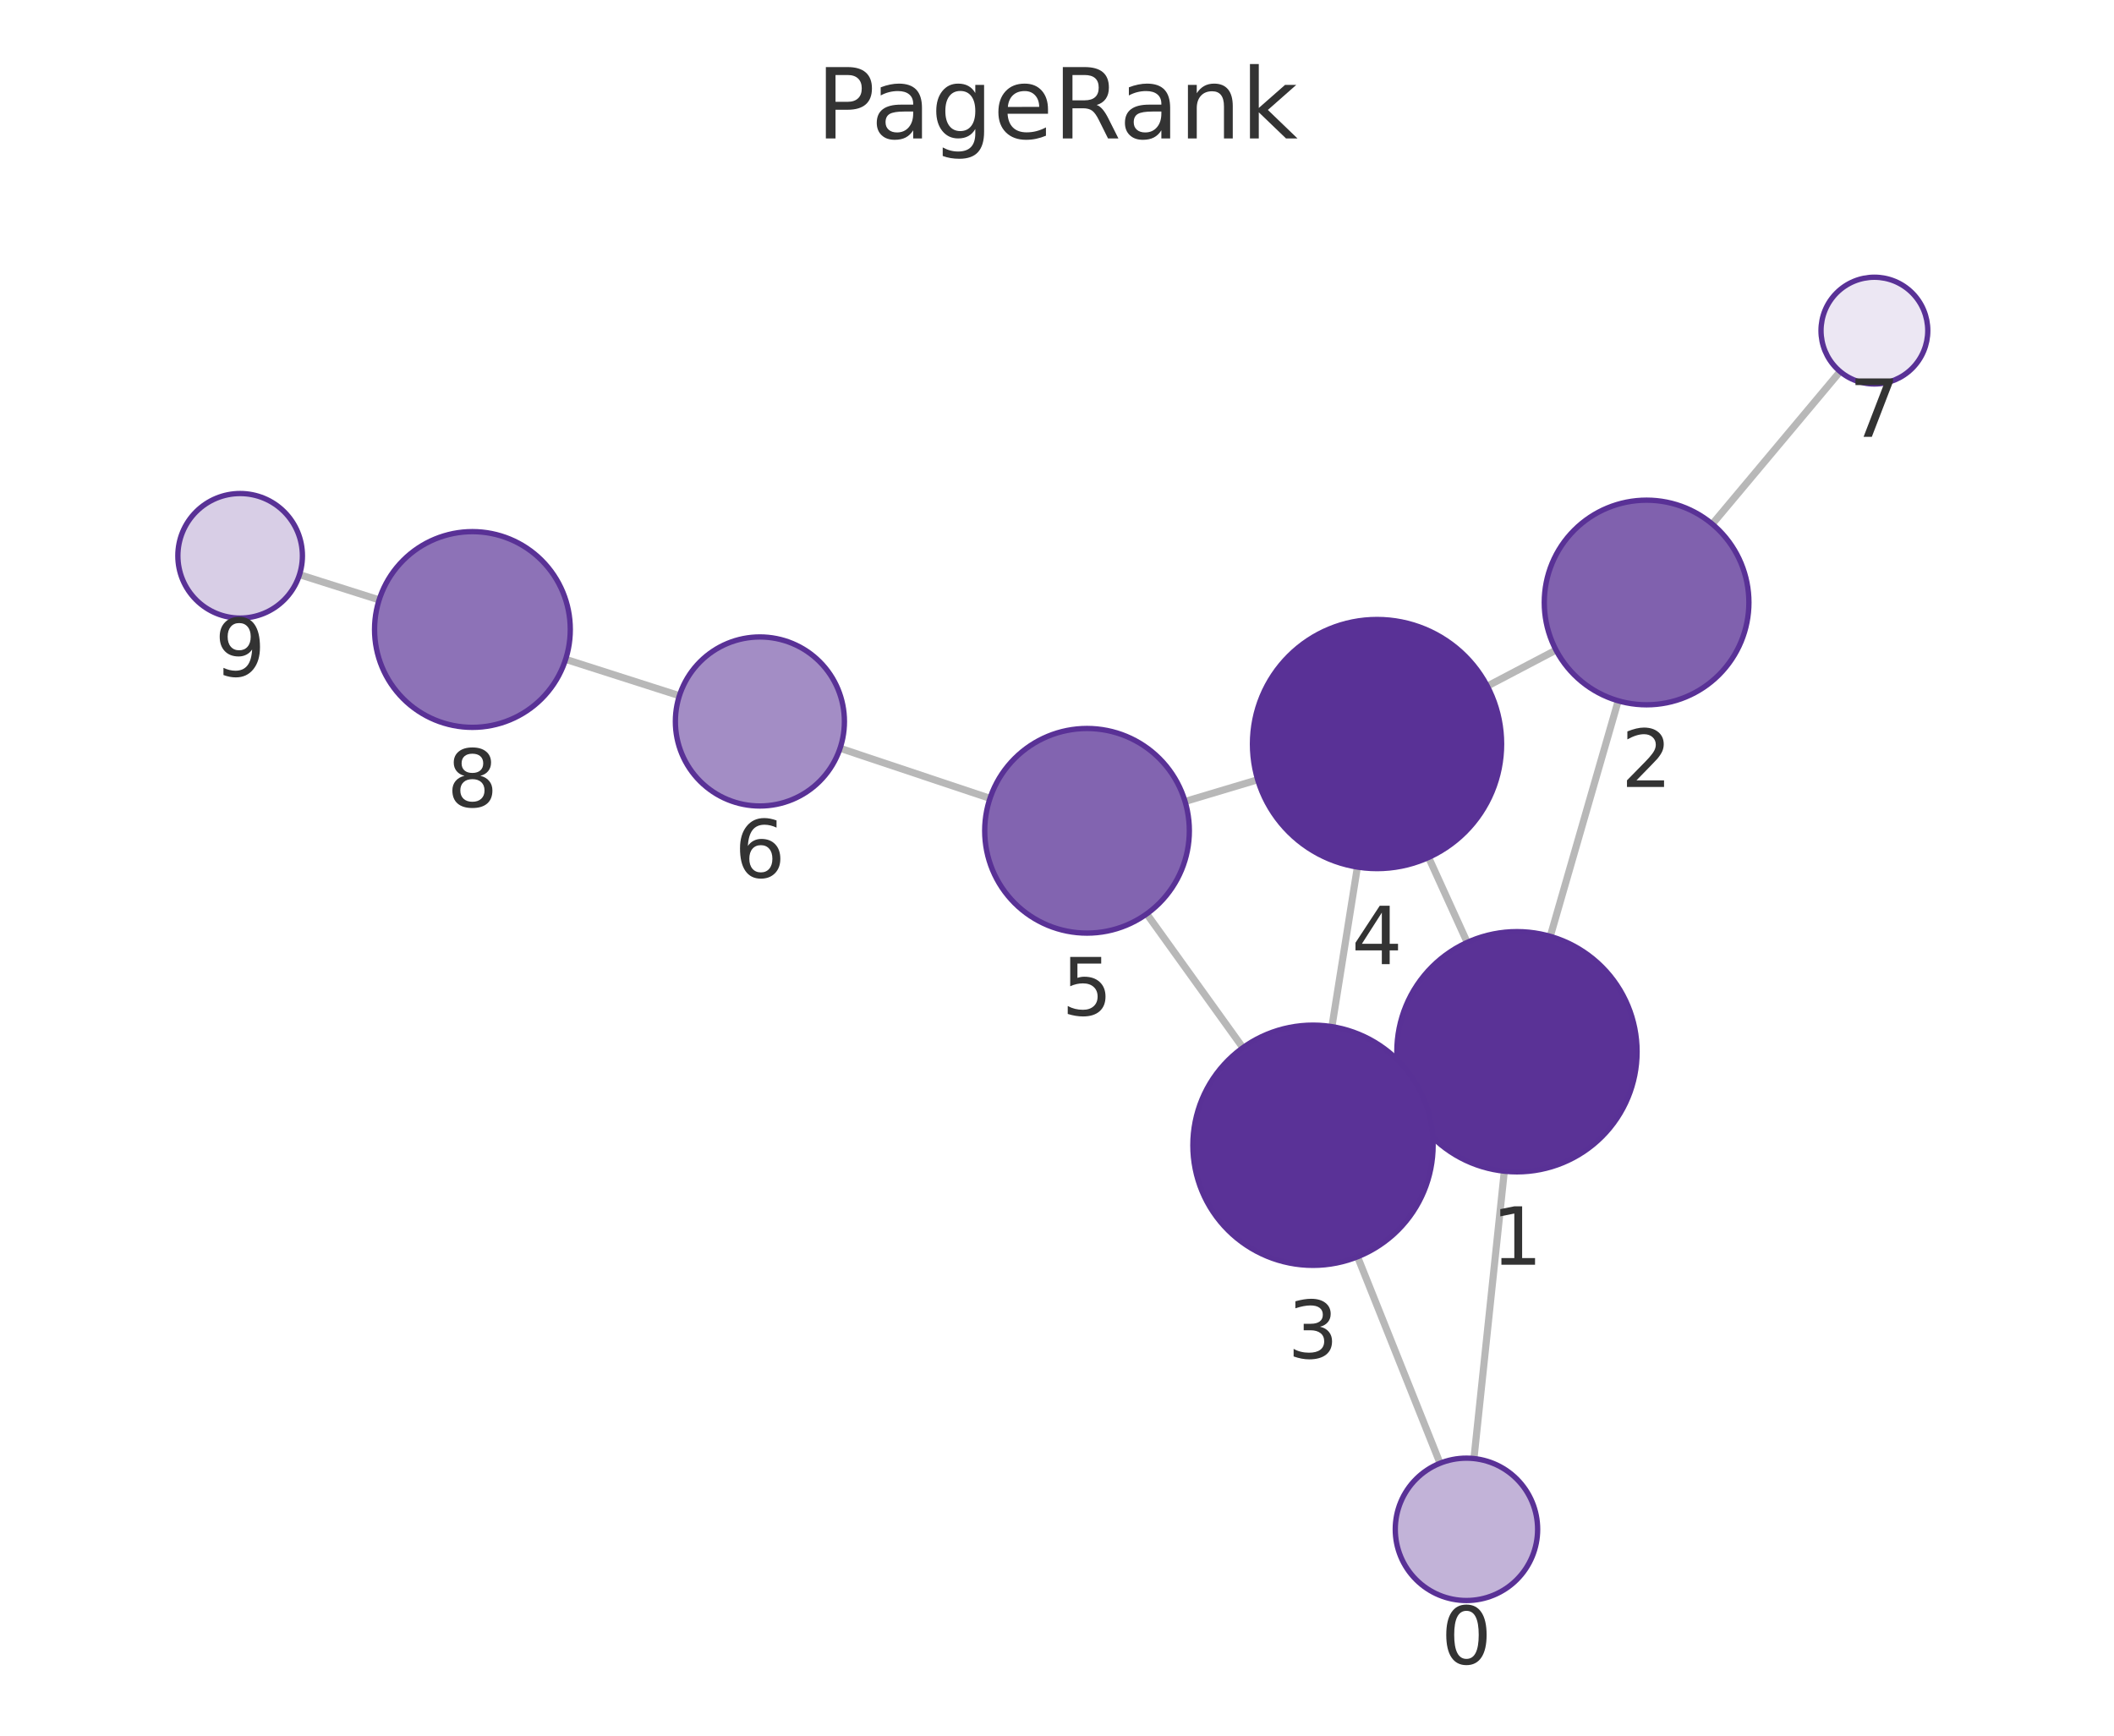
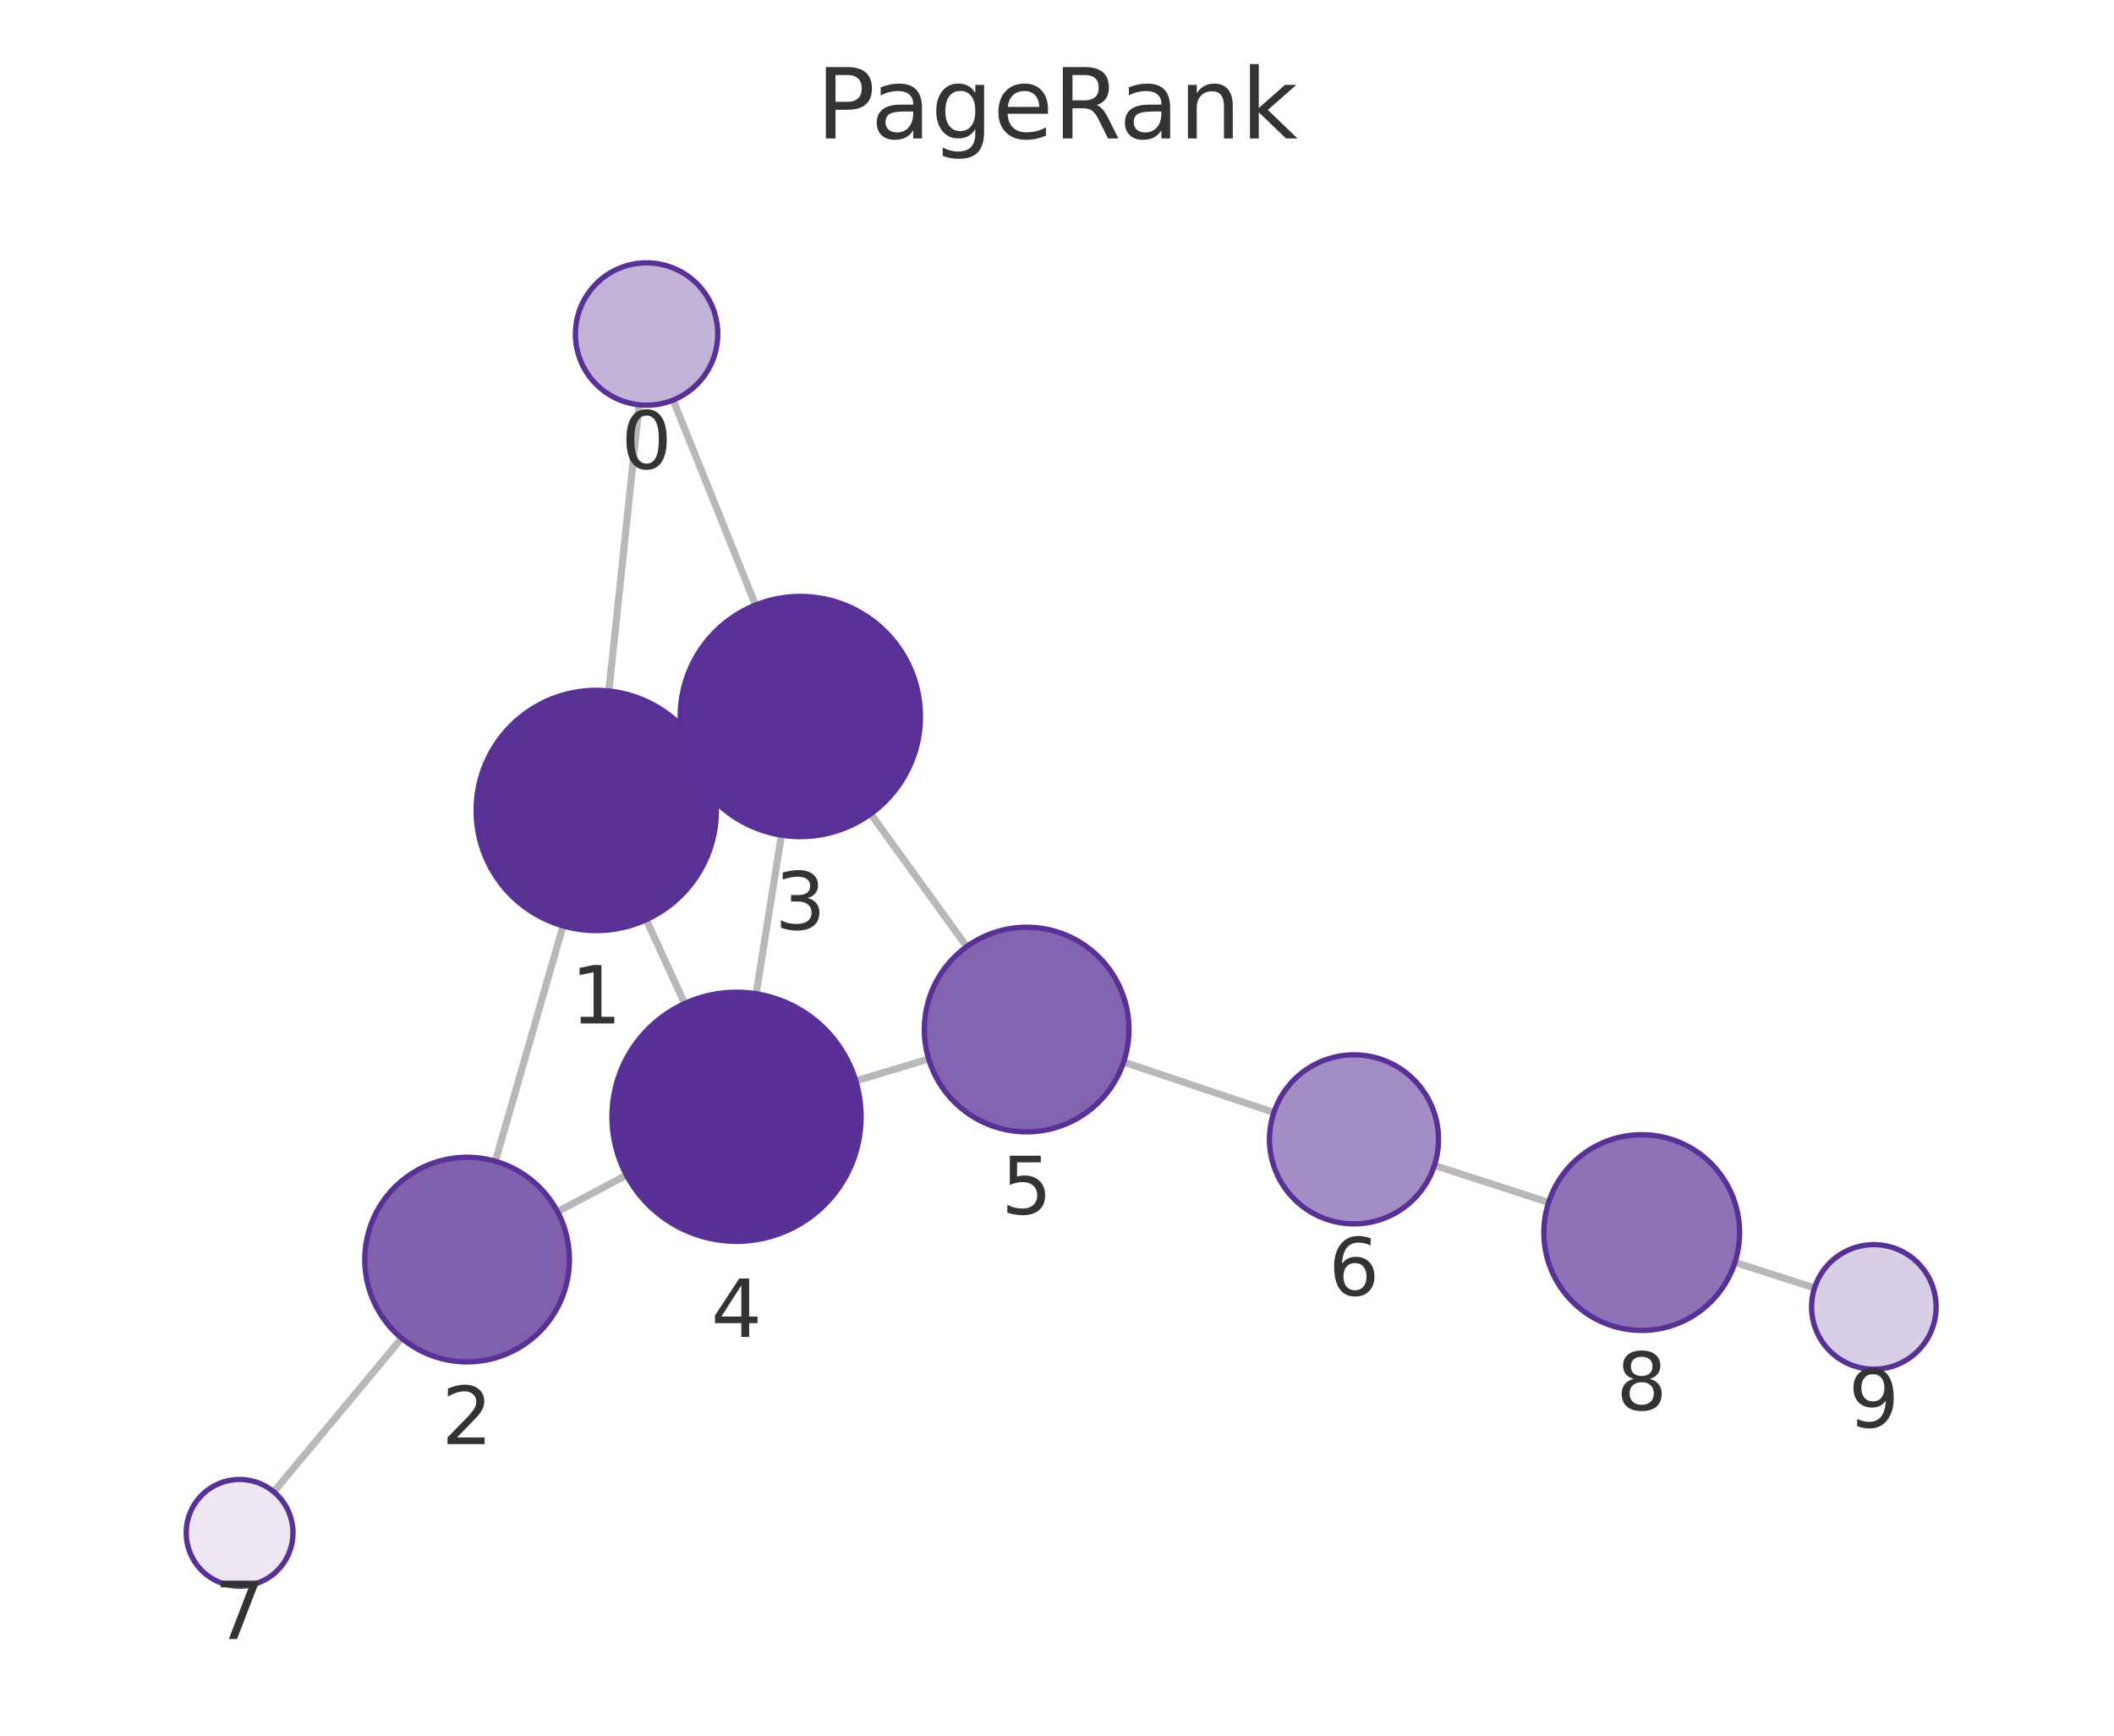
<svg xmlns="http://www.w3.org/2000/svg" xmlns:xlink="http://www.w3.org/1999/xlink" width="237.6pt" height="195.078pt" viewBox="0 0 237.6 195.078" version="1.1">
  <defs>
    <style type="text/css">*{stroke-linejoin: round; stroke-linecap: butt}</style>
  </defs>
  <g id="figure_1">
    <g id="patch_1">
      <path d="M 0 195.078  L 237.6 195.078  L 237.6 0  L 0 0  L 0 195.078  z " style="fill: none" />
    </g>
    <g id="axes_1">
      <g id="patch_2">
        <path d="M 7.2 187.878  L 230.4 187.878  L 230.4 21.558  L 7.2 21.558  L 7.2 187.878  z " style="fill: none" />
      </g>
      <g id="EdgeCollection_1">
-         <path d="M 165.662 163.933  L 169.077 131.635  " clip-path="url(#p6fdcc9afab)" style="fill: #b8b8b8; stroke: #b8b8b8; stroke-width: 0.8" />
-         <path d="M 161.852 164.46  L 152.581 141.255  " clip-path="url(#p6fdcc9afab)" style="fill: #b8b8b8; stroke: #b8b8b8; stroke-width: 0.8" />
-         <path d="M 174.239 105.239  L 181.878 78.765  " clip-path="url(#p6fdcc9afab)" style="fill: #b8b8b8; stroke: #b8b8b8; stroke-width: 0.8" />
-         <path d="M 158.224 123.836  L 159.844 123.093  " clip-path="url(#p6fdcc9afab)" style="fill: #b8b8b8; stroke: #b8b8b8; stroke-width: 0.8" />
-         <path d="M 164.908 105.921  L 160.565 96.37  " clip-path="url(#p6fdcc9afab)" style="fill: #b8b8b8; stroke: #b8b8b8; stroke-width: 0.8" />
-         <path d="M 174.885 73.062  L 167.165 77.116  " clip-path="url(#p6fdcc9afab)" style="fill: #b8b8b8; stroke: #b8b8b8; stroke-width: 0.8" />
-         <path d="M 192.452 58.901  L 206.816 41.758  " clip-path="url(#p6fdcc9afab)" style="fill: #b8b8b8; stroke: #b8b8b8; stroke-width: 0.8" />
-         <path d="M 149.7 115.387  L 152.563 97.451  " clip-path="url(#p6fdcc9afab)" style="fill: #b8b8b8; stroke: #b8b8b8; stroke-width: 0.8" />
-         <path d="M 139.693 117.756  L 128.886 102.716  " clip-path="url(#p6fdcc9afab)" style="fill: #b8b8b8; stroke: #b8b8b8; stroke-width: 0.8" />
-         <path d="M 141.358 87.638  L 133.192 90.081  " clip-path="url(#p6fdcc9afab)" style="fill: #b8b8b8; stroke: #b8b8b8; stroke-width: 0.8" />
-         <path d="M 111.268 89.732  L 94.418 84.101  " clip-path="url(#p6fdcc9afab)" style="fill: #b8b8b8; stroke: #b8b8b8; stroke-width: 0.8" />
-         <path d="M 76.359 78.195  L 63.573 74.104  " clip-path="url(#p6fdcc9afab)" style="fill: #b8b8b8; stroke: #b8b8b8; stroke-width: 0.8" />
-         <path d="M 42.612 67.425  L 33.663 64.586  " clip-path="url(#p6fdcc9afab)" style="fill: #b8b8b8; stroke: #b8b8b8; stroke-width: 0.8" />
+         <path d="M 71.832 45.499  L 68.433 77.664  " clip-path="url(#p5f8e9fc6d5)" style="fill: #b8b8b8; stroke: #b8b8b8; stroke-width: 0.8" />
+         <path d="M 75.656 44.966  L 84.917 68.006  " clip-path="url(#p5f8e9fc6d5)" style="fill: #b8b8b8; stroke: #b8b8b8; stroke-width: 0.8" />
+         <path d="M 63.284 104.064  L 55.678 130.518  " clip-path="url(#p5f8e9fc6d5)" style="fill: #b8b8b8; stroke: #b8b8b8; stroke-width: 0.8" />
+         <path d="M 79.277 85.445  L 77.689 86.176  " clip-path="url(#p5f8e9fc6d5)" style="fill: #b8b8b8; stroke: #b8b8b8; stroke-width: 0.8" />
+         <path d="M 72.635 103.364  L 76.952 112.79  " clip-path="url(#p5f8e9fc6d5)" style="fill: #b8b8b8; stroke: #b8b8b8; stroke-width: 0.8" />
+         <path d="M 62.661 136.184  L 70.412 132.076  " clip-path="url(#p5f8e9fc6d5)" style="fill: #b8b8b8; stroke: #b8b8b8; stroke-width: 0.8" />
+         <path d="M 45.142 150.408  L 30.769 167.671  " clip-path="url(#p5f8e9fc6d5)" style="fill: #b8b8b8; stroke: #b8b8b8; stroke-width: 0.8" />
+         <path d="M 87.827 93.863  L 84.985 111.693  " clip-path="url(#p5f8e9fc6d5)" style="fill: #b8b8b8; stroke: #b8b8b8; stroke-width: 0.8" />
+         <path d="M 97.862 91.472  L 108.651 106.396  " clip-path="url(#p5f8e9fc6d5)" style="fill: #b8b8b8; stroke: #b8b8b8; stroke-width: 0.8" />
+         <path d="M 96.188 121.488  L 104.376 119.026  " clip-path="url(#p5f8e9fc6d5)" style="fill: #b8b8b8; stroke: #b8b8b8; stroke-width: 0.8" />
+         <path d="M 126.292 119.372  L 143.176 125.036  " clip-path="url(#p5f8e9fc6d5)" style="fill: #b8b8b8; stroke: #b8b8b8; stroke-width: 0.8" />
+         <path d="M 161.22 130.985  L 174.054 135.142  " clip-path="url(#p5f8e9fc6d5)" style="fill: #b8b8b8; stroke: #b8b8b8; stroke-width: 0.8" />
+         <path d="M 194.994 141.888  L 203.943 144.754  " clip-path="url(#p5f8e9fc6d5)" style="fill: #b8b8b8; stroke: #b8b8b8; stroke-width: 0.8" />
      </g>
      <g id="VertexCollection_1">
-         <path d="M 164.82 179.889  C 166.942 179.889 168.977 179.046 170.477 177.546  C 171.978 176.045 172.82 174.01 172.82 171.889  C 172.82 169.767 171.978 167.732 170.477 166.232  C 168.977 164.732 166.942 163.889 164.82 163.889  C 162.699 163.889 160.664 164.732 159.164 166.232  C 157.663 167.732 156.82 169.767 156.82 171.889  C 156.82 174.01 157.663 176.045 159.164 177.546  C 160.664 179.046 162.699 179.889 164.82 179.889  z " clip-path="url(#p6fdcc9afab)" style="fill: #c2b3d8; stroke: #593196; stroke-width: 0.6" />
-         <path d="M 170.496 131.71  C 174.076 131.71 177.511 130.288 180.042 127.756  C 182.574 125.224 183.996 121.79 183.996 118.21  C 183.996 114.63 182.574 111.196 180.042 108.664  C 177.511 106.132 174.076 104.71 170.496 104.71  C 166.916 104.71 163.482 106.132 160.95 108.664  C 158.419 111.196 156.996 114.63 156.996 118.21  C 156.996 121.79 158.419 125.224 160.95 127.756  C 163.482 130.288 166.916 131.71 170.496 131.71  z " clip-path="url(#p6fdcc9afab)" style="fill: #5a3296; stroke: #593196; stroke-width: 0.6" />
-         <path d="M 185.066 79.216  C 188.116 79.216 191.041 78.004 193.198 75.847  C 195.354 73.691 196.566 70.765 196.566 67.716  C 196.566 64.666 195.354 61.74 193.198 59.584  C 191.041 57.427 188.116 56.216 185.066 56.216  C 182.016 56.216 179.091 57.427 176.934 59.584  C 174.778 61.74 173.566 64.666 173.566 67.716  C 173.566 70.765 174.778 73.691 176.934 75.847  C 179.091 78.004 182.016 79.216 185.066 79.216  z " clip-path="url(#p6fdcc9afab)" style="fill: #8061ae; stroke: #593196; stroke-width: 0.6" />
-         <path d="M 147.572 142.219  C 151.152 142.219 154.586 140.796 157.117 138.265  C 159.649 135.733 161.072 132.299 161.072 128.719  C 161.072 125.138 159.649 121.704 157.117 119.173  C 154.586 116.641 151.152 115.219 147.572 115.219  C 143.991 115.219 140.557 116.641 138.026 119.173  C 135.494 121.704 134.072 125.138 134.072 128.719  C 134.072 132.299 135.494 135.733 138.026 138.265  C 140.557 140.796 143.991 142.219 147.572 142.219  z " clip-path="url(#p6fdcc9afab)" style="fill: #5a3297; stroke: #593196; stroke-width: 0.6" />
-         <path d="M 154.77 97.626  C 158.483 97.626 162.044 96.151 164.67 93.525  C 167.295 90.9 168.77 87.339 168.77 83.626  C 168.77 79.913 167.295 76.352 164.67 73.726  C 162.044 71.101 158.483 69.626 154.77 69.626  C 151.057 69.626 147.496 71.101 144.871 73.726  C 142.245 76.352 140.77 79.913 140.77 83.626  C 140.77 87.339 142.245 90.9 144.871 93.525  C 147.496 96.151 151.057 97.626 154.77 97.626  z " clip-path="url(#p6fdcc9afab)" style="fill: #593196; stroke: #593196; stroke-width: 0.6" />
-         <path d="M 122.175 104.877  C 125.225 104.877 128.15 103.666 130.307 101.509  C 132.463 99.352 133.675 96.427 133.675 93.377  C 133.675 90.327 132.463 87.402 130.307 85.246  C 128.15 83.089 125.225 81.877 122.175 81.877  C 119.125 81.877 116.2 83.089 114.043 85.246  C 111.887 87.402 110.675 90.327 110.675 93.377  C 110.675 96.427 111.887 99.352 114.043 101.509  C 116.2 103.666 119.125 104.877 122.175 104.877  z " clip-path="url(#p6fdcc9afab)" style="fill: #8264b0; stroke: #593196; stroke-width: 0.6" />
-         <path d="M 85.408 90.59  C 87.927 90.59 90.344 89.589 92.125 87.807  C 93.907 86.026 94.908 83.609 94.908 81.09  C 94.908 78.57 93.907 76.153 92.125 74.372  C 90.344 72.59 87.927 71.59 85.408 71.59  C 82.888 71.59 80.472 72.59 78.69 74.372  C 76.909 76.153 75.908 78.57 75.908 81.09  C 75.908 83.609 76.909 86.026 78.69 87.807  C 80.472 89.589 82.888 90.59 85.408 90.59  z " clip-path="url(#p6fdcc9afab)" style="fill: #a38dc5; stroke: #593196; stroke-width: 0.6" />
-         <path d="M 210.67 43.159  C 212.261 43.159 213.787 42.526 214.912 41.401  C 216.038 40.276 216.67 38.75 216.67 37.159  C 216.67 35.567 216.038 34.041 214.912 32.916  C 213.787 31.791 212.261 31.159 210.67 31.159  C 209.079 31.159 207.552 31.791 206.427 32.916  C 205.302 34.041 204.67 35.567 204.67 37.159  C 204.67 38.75 205.302 40.276 206.427 41.401  C 207.552 42.526 209.079 43.159 210.67 43.159  z " clip-path="url(#p6fdcc9afab)" style="fill: #ece7f3; stroke: #593196; stroke-width: 0.6" />
-         <path d="M 53.097 81.752  C 56.014 81.752 58.812 80.593 60.875 78.53  C 62.938 76.467 64.097 73.669 64.097 70.752  C 64.097 67.835 62.938 65.037 60.875 62.974  C 58.812 60.911 56.014 59.752 53.097 59.752  C 50.179 59.752 47.381 60.911 45.318 62.974  C 43.256 65.037 42.097 67.835 42.097 70.752  C 42.097 73.669 43.256 76.467 45.318 78.53  C 47.381 80.593 50.179 81.752 53.097 81.752  z " clip-path="url(#p6fdcc9afab)" style="fill: #8d72b7; stroke: #593196; stroke-width: 0.6" />
-         <path d="M 26.99 69.469  C 28.847 69.469 30.628 68.731 31.94 67.419  C 33.253 66.106 33.99 64.325 33.99 62.469  C 33.99 60.612 33.253 58.832 31.94 57.519  C 30.628 56.206 28.847 55.469 26.99 55.469  C 25.134 55.469 23.353 56.206 22.041 57.519  C 20.728 58.832 19.99 60.612 19.99 62.469  C 19.99 64.325 20.728 66.106 22.041 67.419  C 23.353 68.731 25.134 69.469 26.99 69.469  z " clip-path="url(#p6fdcc9afab)" style="fill: #d8cee6; stroke: #593196; stroke-width: 0.6" />
+         <path d="M 72.673 45.543  C 74.794 45.543 76.829 44.7 78.33 43.2  C 79.83 41.7 80.673 39.665 80.673 37.543  C 80.673 35.421 79.83 33.386 78.33 31.886  C 76.829 30.386 74.794 29.543 72.673 29.543  C 70.551 29.543 68.516 30.386 67.016 31.886  C 65.516 33.386 64.673 35.421 64.673 37.543  C 64.673 39.665 65.516 41.7 67.016 43.2  C 68.516 44.7 70.551 45.543 72.673 45.543  z " clip-path="url(#p5f8e9fc6d5)" style="fill: #c2b3d8; stroke: #593196; stroke-width: 0.6" />
+         <path d="M 67.014 104.59  C 70.594 104.59 74.028 103.167 76.56 100.636  C 79.092 98.104 80.514 94.67 80.514 91.09  C 80.514 87.509 79.092 84.075 76.56 81.544  C 74.028 79.012 70.594 77.59 67.014 77.59  C 63.434 77.59 60 79.012 57.468 81.544  C 54.937 84.075 53.514 87.509 53.514 91.09  C 53.514 94.67 54.937 98.104 57.468 100.636  C 60 103.167 63.434 104.59 67.014 104.59  z " clip-path="url(#p5f8e9fc6d5)" style="fill: #5a3296; stroke: #593196; stroke-width: 0.6" />
+         <path d="M 52.5 153.071  C 55.55 153.071 58.475 151.859 60.632 149.702  C 62.789 147.546 64 144.62 64 141.571  C 64 138.521 62.789 135.595 60.632 133.439  C 58.475 131.282 55.55 130.071 52.5 130.071  C 49.45 130.071 46.525 131.282 44.369 133.439  C 42.212 135.595 41 138.521 41 141.571  C 41 144.62 42.212 147.546 44.369 149.702  C 46.525 151.859 49.45 153.071 52.5 153.071  z " clip-path="url(#p5f8e9fc6d5)" style="fill: #8061ae; stroke: #593196; stroke-width: 0.6" />
+         <path d="M 89.952 94.032  C 93.533 94.032 96.967 92.609 99.498 90.078  C 102.03 87.546 103.452 84.112 103.452 80.532  C 103.452 76.952 102.03 73.517 99.498 70.986  C 96.967 68.454 93.533 67.032 89.952 67.032  C 86.372 67.032 82.938 68.454 80.406 70.986  C 77.875 73.517 76.452 76.952 76.452 80.532  C 76.452 84.112 77.875 87.546 80.406 90.078  C 82.938 92.609 86.372 94.032 89.952 94.032  z " clip-path="url(#p5f8e9fc6d5)" style="fill: #5a3297; stroke: #593196; stroke-width: 0.6" />
+         <path d="M 82.781 139.519  C 86.494 139.519 90.055 138.044 92.681 135.418  C 95.306 132.793 96.781 129.231 96.781 125.519  C 96.781 121.806 95.306 118.245 92.681 115.619  C 90.055 112.994 86.494 111.519 82.781 111.519  C 79.068 111.519 75.507 112.994 72.882 115.619  C 70.256 118.245 68.781 121.806 68.781 125.519  C 68.781 129.231 70.256 132.793 72.882 135.418  C 75.507 138.044 79.068 139.519 82.781 139.519  z " clip-path="url(#p5f8e9fc6d5)" style="fill: #593196; stroke: #593196; stroke-width: 0.6" />
+         <path d="M 115.389 127.215  C 118.438 127.215 121.364 126.003 123.52 123.847  C 125.677 121.69 126.889 118.765 126.889 115.715  C 126.889 112.665 125.677 109.74 123.52 107.583  C 121.364 105.427 118.438 104.215 115.389 104.215  C 112.339 104.215 109.413 105.427 107.257 107.583  C 105.1 109.74 103.889 112.665 103.889 115.715  C 103.889 118.765 105.1 121.69 107.257 123.847  C 109.413 126.003 112.339 127.215 115.389 127.215  z " clip-path="url(#p5f8e9fc6d5)" style="fill: #8264b0; stroke: #593196; stroke-width: 0.6" />
+         <path d="M 152.182 137.557  C 154.702 137.557 157.118 136.556 158.9 134.774  C 160.681 132.993 161.682 130.576 161.682 128.057  C 161.682 125.538 160.681 123.121 158.9 121.339  C 157.118 119.558 154.702 118.557 152.182 118.557  C 149.663 118.557 147.246 119.558 145.465 121.339  C 143.683 123.121 142.682 125.538 142.682 128.057  C 142.682 130.576 143.683 132.993 145.465 134.774  C 147.246 136.556 149.663 137.557 152.182 137.557  z " clip-path="url(#p5f8e9fc6d5)" style="fill: #a38dc5; stroke: #593196; stroke-width: 0.6" />
+         <path d="M 26.93 178.282  C 28.522 178.282 30.048 177.649 31.173 176.524  C 32.298 175.399 32.93 173.873 32.93 172.282  C 32.93 170.69 32.298 169.164 31.173 168.039  C 30.048 166.914 28.522 166.282 26.93 166.282  C 25.339 166.282 23.813 166.914 22.688 168.039  C 21.563 169.164 20.93 170.69 20.93 172.282  C 20.93 173.873 21.563 175.399 22.688 176.524  C 23.813 177.649 25.339 178.282 26.93 178.282  z " clip-path="url(#p5f8e9fc6d5)" style="fill: #ece7f3; stroke: #593196; stroke-width: 0.6" />
+         <path d="M 184.519 149.532  C 187.436 149.532 190.234 148.373 192.297 146.31  C 194.36 144.247 195.519 141.449 195.519 138.532  C 195.519 135.614 194.36 132.816 192.297 130.754  C 190.234 128.691 187.436 127.532 184.519 127.532  C 181.601 127.532 178.803 128.691 176.741 130.754  C 174.678 132.816 173.519 135.614 173.519 138.532  C 173.519 141.449 174.678 144.247 176.741 146.31  C 178.803 148.373 181.601 149.532 184.519 149.532  z " clip-path="url(#p5f8e9fc6d5)" style="fill: #8d72b7; stroke: #593196; stroke-width: 0.6" />
+         <path d="M 210.609 153.89  C 212.466 153.89 214.246 153.152 215.559 151.84  C 216.872 150.527 217.609 148.746 217.609 146.89  C 217.609 145.033 216.872 143.253 215.559 141.94  C 214.246 140.627 212.466 139.89 210.609 139.89  C 208.753 139.89 206.972 140.627 205.66 141.94  C 204.347 143.253 203.609 145.033 203.609 146.89  C 203.609 148.746 204.347 150.527 205.66 151.84  C 206.972 153.152 208.753 153.89 210.609 153.89  z " clip-path="url(#p5f8e9fc6d5)" style="fill: #d8cee6; stroke: #593196; stroke-width: 0.6" />
      </g>
      <g id="text_1">
-         <g clip-path="url(#p6fdcc9afab)">
-           <g style="fill: #333333" transform="translate(161.9574 187.0267) scale(0.09 -0.09)">
+         <g clip-path="url(#p5f8e9fc6d5)">
+           <g style="fill: #333333" transform="translate(69.8097 52.68095) scale(0.09 -0.09)">
            <defs>
              <path id="DejaVuSans-13" d="M 2034 4250  Q 1547 4250 1301 3770  Q 1056 3291 1056 2328  Q 1056 1369 1301 889  Q 1547 409 2034 409  Q 2525 409 2770 889  Q 3016 1369 3016 2328  Q 3016 3291 2770 3770  Q 2525 4250 2034 4250  z M 2034 4750  Q 2819 4750 3233 4129  Q 3647 3509 3647 2328  Q 3647 1150 3233 529  Q 2819 -91 2034 -91  Q 1250 -91 836 529  Q 422 1150 422 2328  Q 422 3509 836 4129  Q 1250 4750 2034 4750  z " transform="scale(0.015625)" />
            </defs>
            <use xlink:href="#DejaVuSans-13" />
          </g>
        </g>
      </g>
      <g id="text_2">
-         <g clip-path="url(#p6fdcc9afab)">
-           <g style="fill: #333333" transform="translate(167.6331 142.1479) scale(0.09 -0.09)">
+         <g clip-path="url(#p5f8e9fc6d5)">
+           <g style="fill: #333333" transform="translate(64.15101 115.0276) scale(0.09 -0.09)">
            <defs>
              <path id="DejaVuSans-14" d="M 794 531  L 1825 531  L 1825 4091  L 703 3866  L 703 4441  L 1819 4666  L 2450 4666  L 2450 531  L 3481 531  L 3481 0  L 794 0  L 794 531  z " transform="scale(0.015625)" />
            </defs>
            <use xlink:href="#DejaVuSans-14" />
          </g>
        </g>
      </g>
      <g id="text_3">
-         <g clip-path="url(#p6fdcc9afab)">
-           <g style="fill: #333333" transform="translate(182.2028 88.4534) scale(0.09 -0.09)">
+         <g clip-path="url(#p5f8e9fc6d5)">
+           <g style="fill: #333333" transform="translate(49.63713 162.3084) scale(0.09 -0.09)">
            <defs>
              <path id="DejaVuSans-15" d="M 1228 531  L 3431 531  L 3431 0  L 469 0  L 469 531  Q 828 903 1448 1529  Q 2069 2156 2228 2338  Q 2531 2678 2651 2914  Q 2772 3150 2772 3378  Q 2772 3750 2511 3984  Q 2250 4219 1831 4219  Q 1534 4219 1204 4116  Q 875 4013 500 3803  L 500 4441  Q 881 4594 1212 4672  Q 1544 4750 1819 4750  Q 2544 4750 2975 4387  Q 3406 4025 3406 3419  Q 3406 3131 3298 2873  Q 3191 2616 2906 2266  Q 2828 2175 2409 1742  Q 1991 1309 1228 531  z " transform="scale(0.015625)" />
            </defs>
            <use xlink:href="#DejaVuSans-15" />
          </g>
        </g>
      </g>
      <g id="text_4">
-         <g clip-path="url(#p6fdcc9afab)">
-           <g style="fill: #333333" transform="translate(144.7084 152.6565) scale(0.09 -0.09)">
+         <g clip-path="url(#p5f8e9fc6d5)">
+           <g style="fill: #333333" transform="translate(87.08922 104.4696) scale(0.09 -0.09)">
            <defs>
              <path id="DejaVuSans-16" d="M 2597 2516  Q 3050 2419 3304 2112  Q 3559 1806 3559 1356  Q 3559 666 3084 287  Q 2609 -91 1734 -91  Q 1441 -91 1130 -33  Q 819 25 488 141  L 488 750  Q 750 597 1062 519  Q 1375 441 1716 441  Q 2309 441 2620 675  Q 2931 909 2931 1356  Q 2931 1769 2642 2001  Q 2353 2234 1838 2234  L 1294 2234  L 1294 2753  L 1863 2753  Q 2328 2753 2575 2939  Q 2822 3125 2822 3475  Q 2822 3834 2567 4026  Q 2313 4219 1838 4219  Q 1578 4219 1281 4162  Q 984 4106 628 3988  L 628 4550  Q 988 4650 1302 4700  Q 1616 4750 1894 4750  Q 2613 4750 3031 4423  Q 3450 4097 3450 3541  Q 3450 3153 3228 2886  Q 3006 2619 2597 2516  z " transform="scale(0.015625)" />
            </defs>
            <use xlink:href="#DejaVuSans-16" />
          </g>
        </g>
      </g>
      <g id="text_5">
-         <g clip-path="url(#p6fdcc9afab)">
-           <g style="fill: #333333" transform="translate(151.907 108.3636) scale(0.09 -0.09)">
+         <g clip-path="url(#p5f8e9fc6d5)">
+           <g style="fill: #333333" transform="translate(79.91793 150.2565) scale(0.09 -0.09)">
            <defs>
              <path id="DejaVuSans-17" d="M 2419 4116  L 825 1625  L 2419 1625  L 2419 4116  z M 2253 4666  L 3047 4666  L 3047 1625  L 3713 1625  L 3713 1100  L 3047 1100  L 3047 0  L 2419 0  L 2419 1100  L 313 1100  L 313 1709  L 2253 4666  z " transform="scale(0.015625)" />
            </defs>
            <use xlink:href="#DejaVuSans-17" />
          </g>
        </g>
      </g>
      <g id="text_6">
-         <g clip-path="url(#p6fdcc9afab)">
-           <g style="fill: #333333" transform="translate(119.3118 114.1152) scale(0.09 -0.09)">
+         <g clip-path="url(#p5f8e9fc6d5)">
+           <g style="fill: #333333" transform="translate(112.5254 136.453) scale(0.09 -0.09)">
            <defs>
              <path id="DejaVuSans-18" d="M 691 4666  L 3169 4666  L 3169 4134  L 1269 4134  L 1269 2991  Q 1406 3038 1543 3061  Q 1681 3084 1819 3084  Q 2600 3084 3056 2656  Q 3513 2228 3513 1497  Q 3513 744 3044 326  Q 2575 -91 1722 -91  Q 1428 -91 1123 -41  Q 819 9 494 109  L 494 744  Q 775 591 1075 516  Q 1375 441 1709 441  Q 2250 441 2565 725  Q 2881 1009 2881 1497  Q 2881 1984 2565 2268  Q 2250 2553 1709 2553  Q 1456 2553 1204 2497  Q 953 2441 691 2322  L 691 4666  z " transform="scale(0.015625)" />
            </defs>
            <use xlink:href="#DejaVuSans-18" />
          </g>
        </g>
      </g>
      <g id="text_7">
-         <g clip-path="url(#p6fdcc9afab)">
-           <g style="fill: #333333" transform="translate(82.5445 98.6274) scale(0.09 -0.09)">
+         <g clip-path="url(#p5f8e9fc6d5)">
+           <g style="fill: #333333" transform="translate(149.3192 145.5949) scale(0.09 -0.09)">
            <defs>
              <path id="DejaVuSans-19" d="M 2113 2584  Q 1688 2584 1439 2293  Q 1191 2003 1191 1497  Q 1191 994 1439 701  Q 1688 409 2113 409  Q 2538 409 2786 701  Q 3034 994 3034 1497  Q 3034 2003 2786 2293  Q 2538 2584 2113 2584  z M 3366 4563  L 3366 3988  Q 3128 4100 2886 4159  Q 2644 4219 2406 4219  Q 1781 4219 1451 3797  Q 1122 3375 1075 2522  Q 1259 2794 1537 2939  Q 1816 3084 2150 3084  Q 2853 3084 3261 2657  Q 3669 2231 3669 1497  Q 3669 778 3244 343  Q 2819 -91 2113 -91  Q 1303 -91 875 529  Q 447 1150 447 2328  Q 447 3434 972 4092  Q 1497 4750 2381 4750  Q 2619 4750 2861 4703  Q 3103 4656 3366 4563  z " transform="scale(0.015625)" />
            </defs>
            <use xlink:href="#DejaVuSans-19" />
          </g>
        </g>
      </g>
      <g id="text_8">
-         <g clip-path="url(#p6fdcc9afab)">
-           <g style="fill: #333333" transform="translate(207.8067 49.09646) scale(0.09 -0.09)">
+         <g clip-path="url(#p5f8e9fc6d5)">
+           <g style="fill: #333333" transform="translate(24.0672 184.2194) scale(0.09 -0.09)">
            <defs>
              <path id="DejaVuSans-1a" d="M 525 4666  L 3525 4666  L 3525 4397  L 1831 0  L 1172 0  L 2766 4134  L 525 4134  L 525 4666  z " transform="scale(0.015625)" />
            </defs>
            <use xlink:href="#DejaVuSans-1a" />
          </g>
        </g>
      </g>
      <g id="text_9">
-         <g clip-path="url(#p6fdcc9afab)">
-           <g style="fill: #333333" transform="translate(50.23342 90.68999) scale(0.09 -0.09)">
+         <g clip-path="url(#p5f8e9fc6d5)">
+           <g style="fill: #333333" transform="translate(181.6556 158.4696) scale(0.09 -0.09)">
            <defs>
              <path id="DejaVuSans-1b" d="M 2034 2216  Q 1584 2216 1326 1975  Q 1069 1734 1069 1313  Q 1069 891 1326 650  Q 1584 409 2034 409  Q 2484 409 2743 651  Q 3003 894 3003 1313  Q 3003 1734 2745 1975  Q 2488 2216 2034 2216  z M 1403 2484  Q 997 2584 770 2862  Q 544 3141 544 3541  Q 544 4100 942 4425  Q 1341 4750 2034 4750  Q 2731 4750 3128 4425  Q 3525 4100 3525 3541  Q 3525 3141 3298 2862  Q 3072 2584 2669 2484  Q 3125 2378 3379 2068  Q 3634 1759 3634 1313  Q 3634 634 3220 271  Q 2806 -91 2034 -91  Q 1263 -91 848 271  Q 434 634 434 1313  Q 434 1759 690 2068  Q 947 2378 1403 2484  z M 1172 3481  Q 1172 3119 1398 2916  Q 1625 2713 2034 2713  Q 2441 2713 2670 2916  Q 2900 3119 2900 3481  Q 2900 3844 2670 4047  Q 2441 4250 2034 4250  Q 1625 4250 1398 4047  Q 1172 3844 1172 3481  z " transform="scale(0.015625)" />
            </defs>
            <use xlink:href="#DejaVuSans-1b" />
          </g>
        </g>
      </g>
      <g id="text_10">
-         <g clip-path="url(#p6fdcc9afab)">
-           <g style="fill: #333333" transform="translate(24.12737 76.0067) scale(0.09 -0.09)">
+         <g clip-path="url(#p5f8e9fc6d5)">
+           <g style="fill: #333333" transform="translate(207.7463 160.4277) scale(0.09 -0.09)">
            <defs>
              <path id="DejaVuSans-1c" d="M 703 97  L 703 672  Q 941 559 1184 500  Q 1428 441 1663 441  Q 2288 441 2617 861  Q 2947 1281 2994 2138  Q 2813 1869 2534 1725  Q 2256 1581 1919 1581  Q 1219 1581 811 2004  Q 403 2428 403 3163  Q 403 3881 828 4315  Q 1253 4750 1959 4750  Q 2769 4750 3195 4129  Q 3622 3509 3622 2328  Q 3622 1225 3098 567  Q 2575 -91 1691 -91  Q 1453 -91 1209 -44  Q 966 3 703 97  z M 1959 2075  Q 2384 2075 2632 2365  Q 2881 2656 2881 3163  Q 2881 3666 2632 3958  Q 2384 4250 1959 4250  Q 1534 4250 1286 3958  Q 1038 3666 1038 3163  Q 1038 2656 1286 2365  Q 1534 2075 1959 2075  z " transform="scale(0.015625)" />
            </defs>
            <use xlink:href="#DejaVuSans-1c" />
          </g>
        </g>
      </g>
      <g id="matplotlib.axis_1" />
      <g id="matplotlib.axis_2" />
      <g id="text_11">
        <g style="fill: #333333" transform="translate(91.74258 15.55828) scale(0.11 -0.11)">
          <defs>
            <path id="DejaVuSans-33" d="M 1259 4147  L 1259 2394  L 2053 2394  Q 2494 2394 2734 2622  Q 2975 2850 2975 3272  Q 2975 3691 2734 3919  Q 2494 4147 2053 4147  L 1259 4147  z M 628 4666  L 2053 4666  Q 2838 4666 3239 4311  Q 3641 3956 3641 3272  Q 3641 2581 3239 2228  Q 2838 1875 2053 1875  L 1259 1875  L 1259 0  L 628 0  L 628 4666  z " transform="scale(0.015625)" />
            <path id="DejaVuSans-44" d="M 2194 1759  Q 1497 1759 1228 1600  Q 959 1441 959 1056  Q 959 750 1161 570  Q 1363 391 1709 391  Q 2188 391 2477 730  Q 2766 1069 2766 1631  L 2766 1759  L 2194 1759  z M 3341 1997  L 3341 0  L 2766 0  L 2766 531  Q 2569 213 2275 61  Q 1981 -91 1556 -91  Q 1019 -91 701 211  Q 384 513 384 1019  Q 384 1609 779 1909  Q 1175 2209 1959 2209  L 2766 2209  L 2766 2266  Q 2766 2663 2505 2880  Q 2244 3097 1772 3097  Q 1472 3097 1187 3025  Q 903 2953 641 2809  L 641 3341  Q 956 3463 1253 3523  Q 1550 3584 1831 3584  Q 2591 3584 2966 3190  Q 3341 2797 3341 1997  z " transform="scale(0.015625)" />
            <path id="DejaVuSans-4a" d="M 2906 1791  Q 2906 2416 2648 2759  Q 2391 3103 1925 3103  Q 1463 3103 1205 2759  Q 947 2416 947 1791  Q 947 1169 1205 825  Q 1463 481 1925 481  Q 2391 481 2648 825  Q 2906 1169 2906 1791  z M 3481 434  Q 3481 -459 3084 -895  Q 2688 -1331 1869 -1331  Q 1566 -1331 1297 -1286  Q 1028 -1241 775 -1147  L 775 -588  Q 1028 -725 1275 -790  Q 1522 -856 1778 -856  Q 2344 -856 2625 -561  Q 2906 -266 2906 331  L 2906 616  Q 2728 306 2450 153  Q 2172 0 1784 0  Q 1141 0 747 490  Q 353 981 353 1791  Q 353 2603 747 3093  Q 1141 3584 1784 3584  Q 2172 3584 2450 3431  Q 2728 3278 2906 2969  L 2906 3500  L 3481 3500  L 3481 434  z " transform="scale(0.015625)" />
            <path id="DejaVuSans-48" d="M 3597 1894  L 3597 1613  L 953 1613  Q 991 1019 1311 708  Q 1631 397 2203 397  Q 2534 397 2845 478  Q 3156 559 3463 722  L 3463 178  Q 3153 47 2828 -22  Q 2503 -91 2169 -91  Q 1331 -91 842 396  Q 353 884 353 1716  Q 353 2575 817 3079  Q 1281 3584 2069 3584  Q 2775 3584 3186 3129  Q 3597 2675 3597 1894  z M 3022 2063  Q 3016 2534 2758 2815  Q 2500 3097 2075 3097  Q 1594 3097 1305 2825  Q 1016 2553 972 2059  L 3022 2063  z " transform="scale(0.015625)" />
            <path id="DejaVuSans-35" d="M 2841 2188  Q 3044 2119 3236 1894  Q 3428 1669 3622 1275  L 4263 0  L 3584 0  L 2988 1197  Q 2756 1666 2539 1819  Q 2322 1972 1947 1972  L 1259 1972  L 1259 0  L 628 0  L 628 4666  L 2053 4666  Q 2853 4666 3247 4331  Q 3641 3997 3641 3322  Q 3641 2881 3436 2590  Q 3231 2300 2841 2188  z M 1259 4147  L 1259 2491  L 2053 2491  Q 2509 2491 2742 2702  Q 2975 2913 2975 3322  Q 2975 3731 2742 3939  Q 2509 4147 2053 4147  L 1259 4147  z " transform="scale(0.015625)" />
            <path id="DejaVuSans-51" d="M 3513 2113  L 3513 0  L 2938 0  L 2938 2094  Q 2938 2591 2744 2837  Q 2550 3084 2163 3084  Q 1697 3084 1428 2787  Q 1159 2491 1159 1978  L 1159 0  L 581 0  L 581 3500  L 1159 3500  L 1159 2956  Q 1366 3272 1645 3428  Q 1925 3584 2291 3584  Q 2894 3584 3203 3211  Q 3513 2838 3513 2113  z " transform="scale(0.015625)" />
            <path id="DejaVuSans-4e" d="M 581 4863  L 1159 4863  L 1159 1991  L 2875 3500  L 3609 3500  L 1753 1863  L 3688 0  L 2938 0  L 1159 1709  L 1159 0  L 581 0  L 581 4863  z " transform="scale(0.015625)" />
          </defs>
          <use xlink:href="#DejaVuSans-33" />
          <use xlink:href="#DejaVuSans-44" transform="translate(55.8125 0)" />
          <use xlink:href="#DejaVuSans-4a" transform="translate(117.0938 0)" />
          <use xlink:href="#DejaVuSans-48" transform="translate(180.5781 0)" />
          <use xlink:href="#DejaVuSans-35" transform="translate(242.1094 0)" />
          <use xlink:href="#DejaVuSans-44" transform="translate(309.3906 0)" />
          <use xlink:href="#DejaVuSans-51" transform="translate(370.6719 0)" />
          <use xlink:href="#DejaVuSans-4e" transform="translate(434.0469 0)" />
        </g>
      </g>
    </g>
  </g>
  <defs>
-     <clipPath id="p6fdcc9afab">
+     <clipPath id="p5f8e9fc6d5">
      <rect x="7.2" y="21.558" width="223.2" height="166.32" />
    </clipPath>
  </defs>
</svg>
